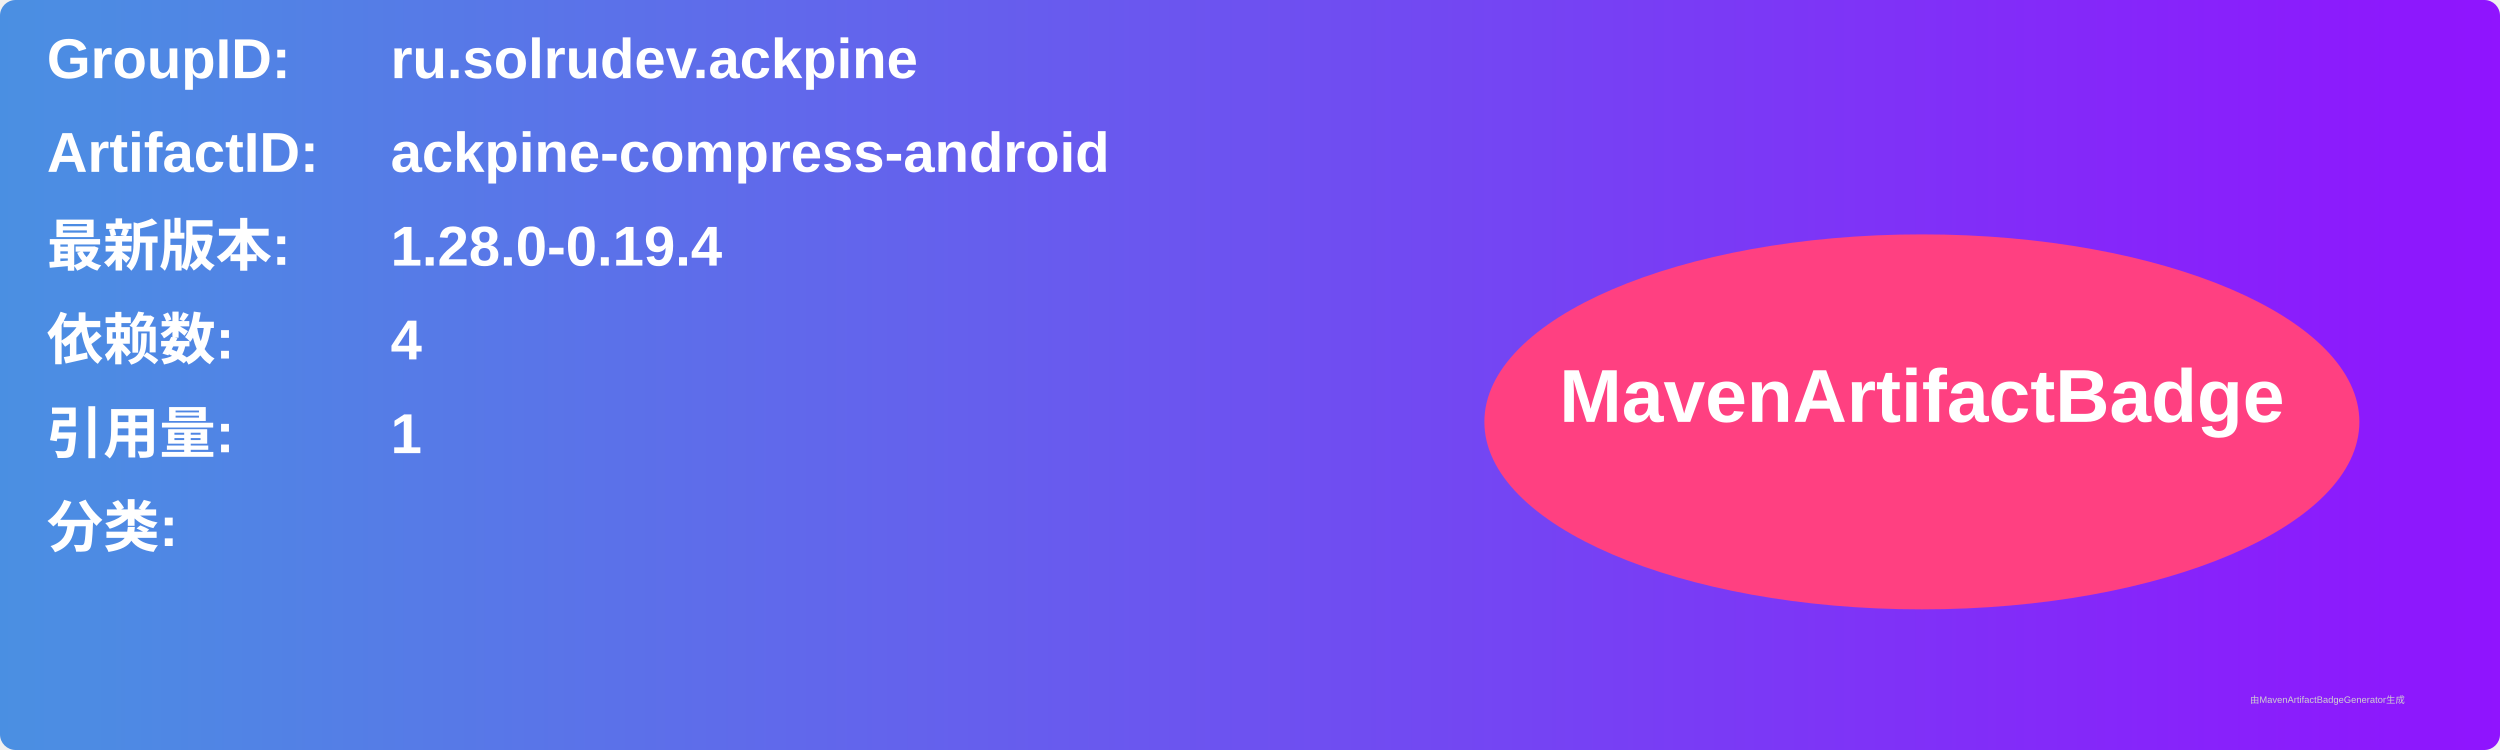
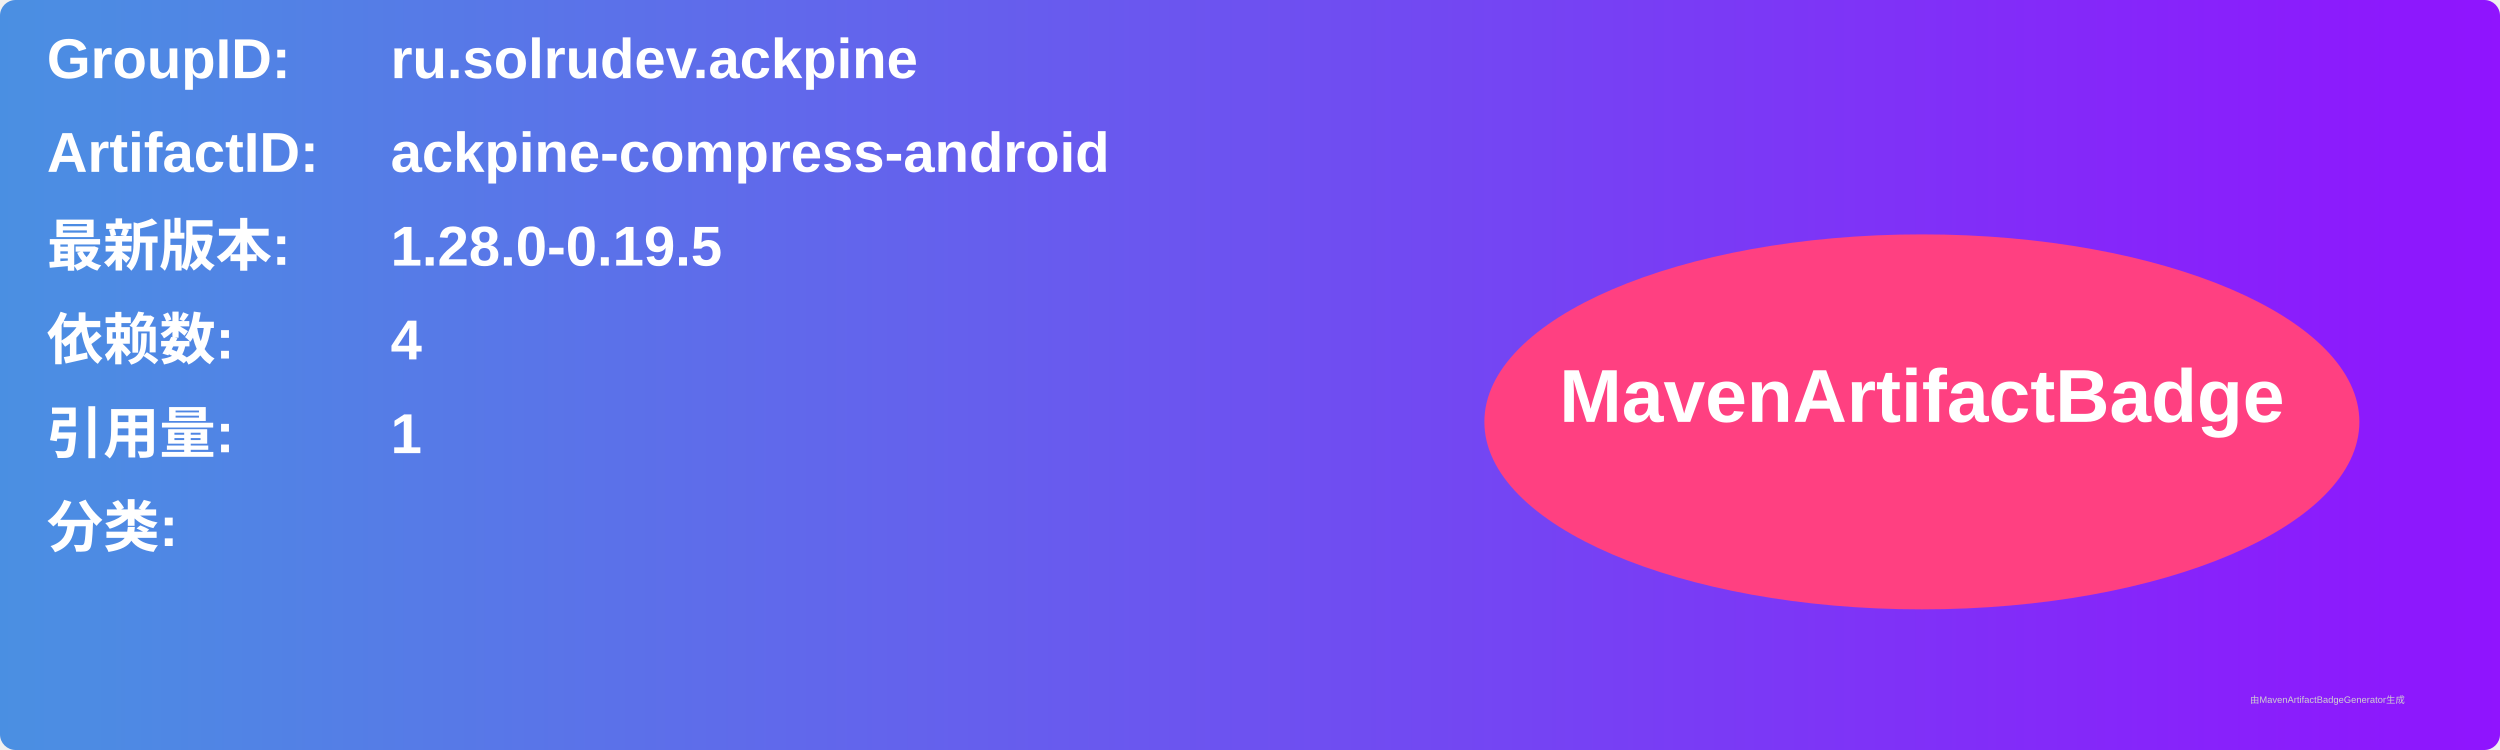
<svg xmlns="http://www.w3.org/2000/svg" width="800" height="240" viewBox="0 0 800 240">
  <linearGradient id="grad" x1="0%" y1="0%" x2="100%" y2="0%">
    <stop offset="0%" stop-color="#4a90e2" />
    <stop offset="100%" stop-color="#9013fe" />
  </linearGradient>
  <rect width="100%" height="100%" rx="5" ry="5" fill="url(#grad)" />
  <g transform="translate(15, 15)">
    <text x="0" y="10" font-family="Arial" font-size="18" fill="white" font-weight="bold" width="260">GroupID:</text>
    <text x="110" y="10" font-family="Arial" font-size="18" fill="white" font-weight="bold" width="460">ru.solrudev.ackpine</text>
    <text x="0" y="40" font-family="Arial" font-size="18" fill="white" font-weight="bold" width="260">ArtifactID:</text>
    <text x="110" y="40" font-family="Arial" font-size="18" fill="white" font-weight="bold" width="460">ackpine-compress-android</text>
    <text x="0" y="70" font-family="Arial" font-size="18" fill="white" font-weight="bold">最新版本:</text>
    <text x="110" y="70" font-family="Arial" font-size="18" fill="white" font-weight="bold">
-       <tspan font-weight="bold">1.28.0-0.19.4</tspan>
+       <tspan font-weight="bold">1.28.0-0.19.5</tspan>
    </text>
    <text x="0" y="100" font-family="Arial" font-size="18" fill="white" font-weight="bold">依赖数: </text>
    <text x="110" y="100" font-family="Arial" font-size="18" fill="white">
      <tspan font-weight="bold">4</tspan>
    </text>
    <text x="0" y="130" font-family="Arial" font-size="18" fill="white" font-weight="bold">引用量: </text>
    <text x="110" y="130" font-family="Arial" font-size="18" fill="white">
      <tspan font-weight="bold">1</tspan>
    </text>
    <text x="0" y="160" font-family="Arial" font-size="18" fill="white" font-weight="bold">分类:</text>
    <text x="10" y="190" font-family="Arial" font-size="10" fill="white">
      <tspan font-weight="bold" />
    </text>
    <ellipse cx="600" cy="120" rx="140" ry="60" fill="#ff4081" />
    <text x="600" y="120" text-anchor="middle" font-family="Arial" font-size="24" fill="white" font-weight="bold">MavenArtifactBadge</text>
  </g>
  <text x="720" y="225" font-family="Arial" font-size="3" fill="#d0d0d0">由MavenArtifactBadgeGenerator生成</text>
</svg>
